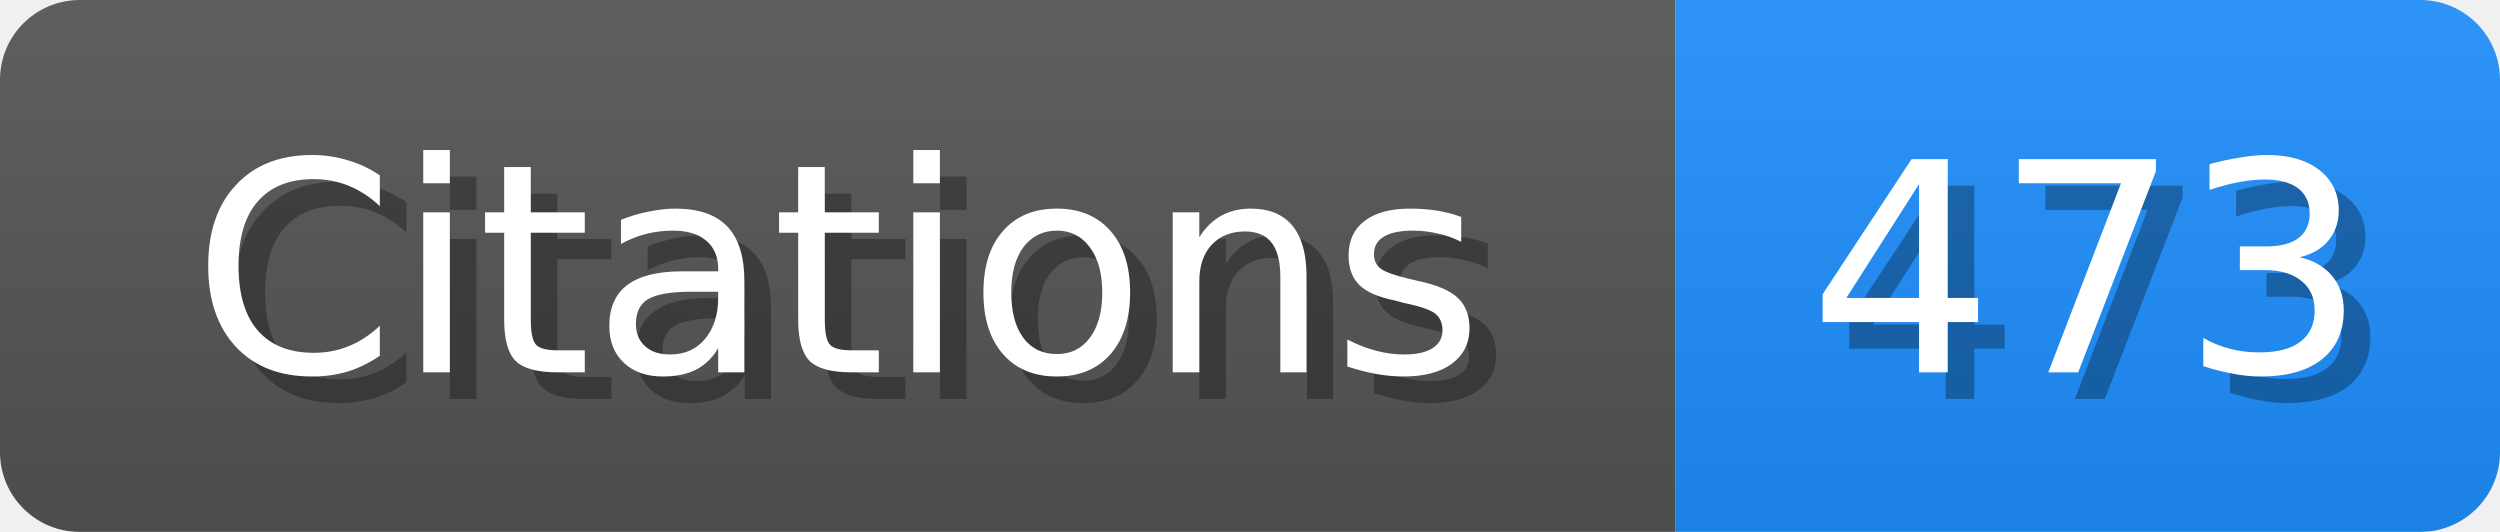
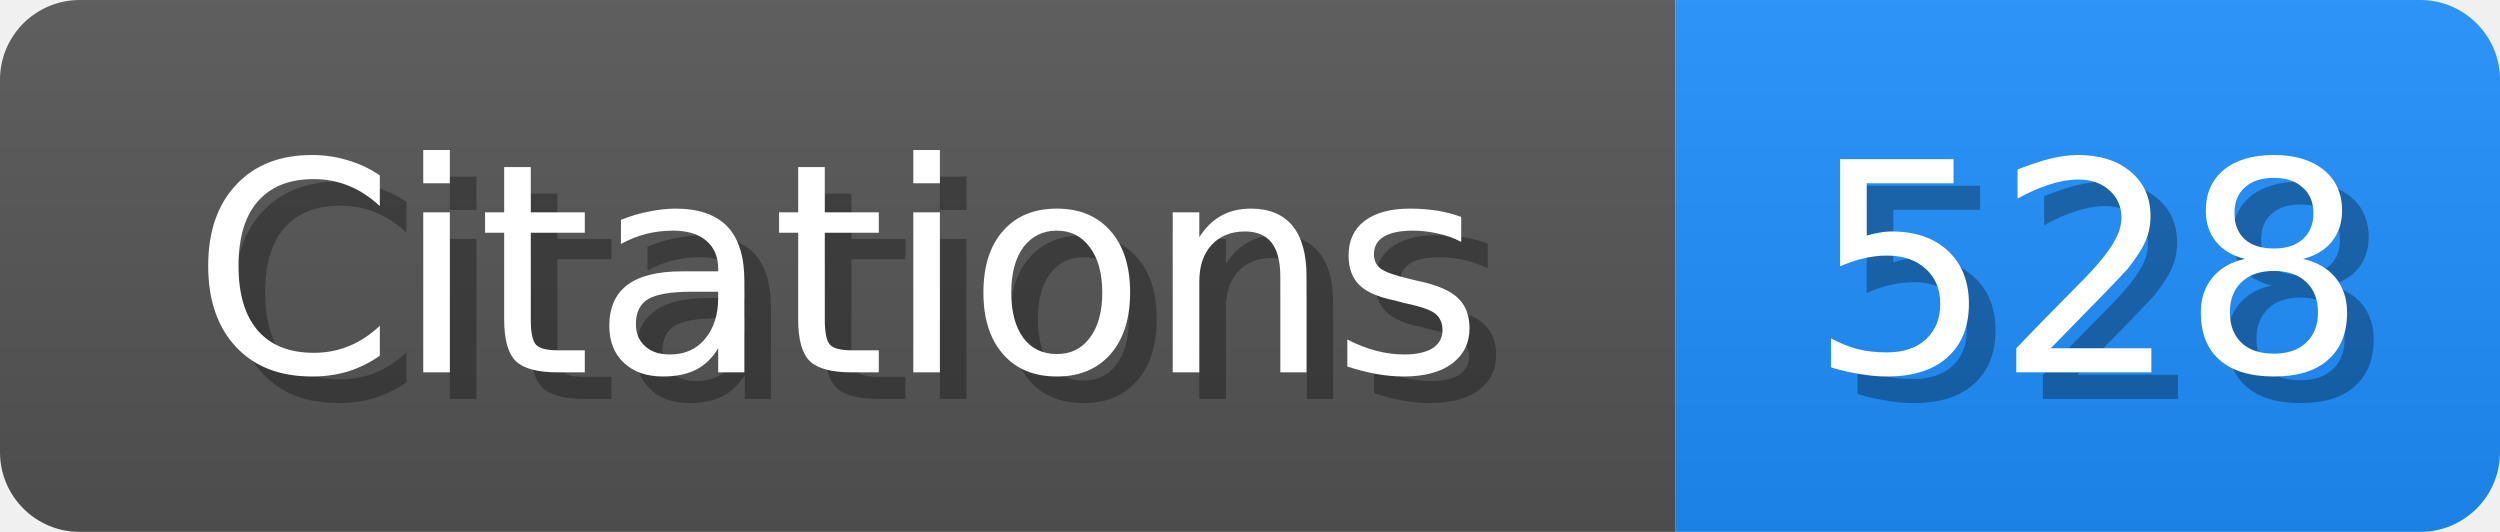
<svg xmlns="http://www.w3.org/2000/svg" width="94" height="20">
  <linearGradient id="b" x2="0" y2="100%">
    <stop offset="0" stop-color="#bbb" stop-opacity=".1" />
    <stop offset="1" stop-opacity=".1" />
  </linearGradient>
  <mask id="anybadge_1">
    <rect width="94" height="20" rx="3" fill="#fff" />
  </mask>
  <g mask="url(#anybadge_1)">
    <path fill="#555" d="M0 0h63v20H0z" />
    <path fill="#1E90FF" d="M63 0h31v20H63z" />
    <path fill="url(#b)" d="M0 0h94v20H0z" />
  </g>
  <g fill="#fff" text-anchor="middle" font-family="DejaVu Sans,Verdana,Geneva,sans-serif" font-size="11">
    <text x="32.5" y="15" fill="#010101" fill-opacity=".3">Citations</text>
    <text x="31.5" y="14">Citations</text>
  </g>
  <g fill="#fff" text-anchor="middle" font-family="DejaVu Sans,Verdana,Geneva,sans-serif" font-size="11">
-     <text x="79.5" y="15" fill="#010101" fill-opacity=".3">473</text>
-     <text x="78.5" y="14">473</text>
+     <text x="79.5" y="15" fill="#010101" fill-opacity=".3">528</text>
+     <text x="78.5" y="14">528</text>
  </g>
</svg>
